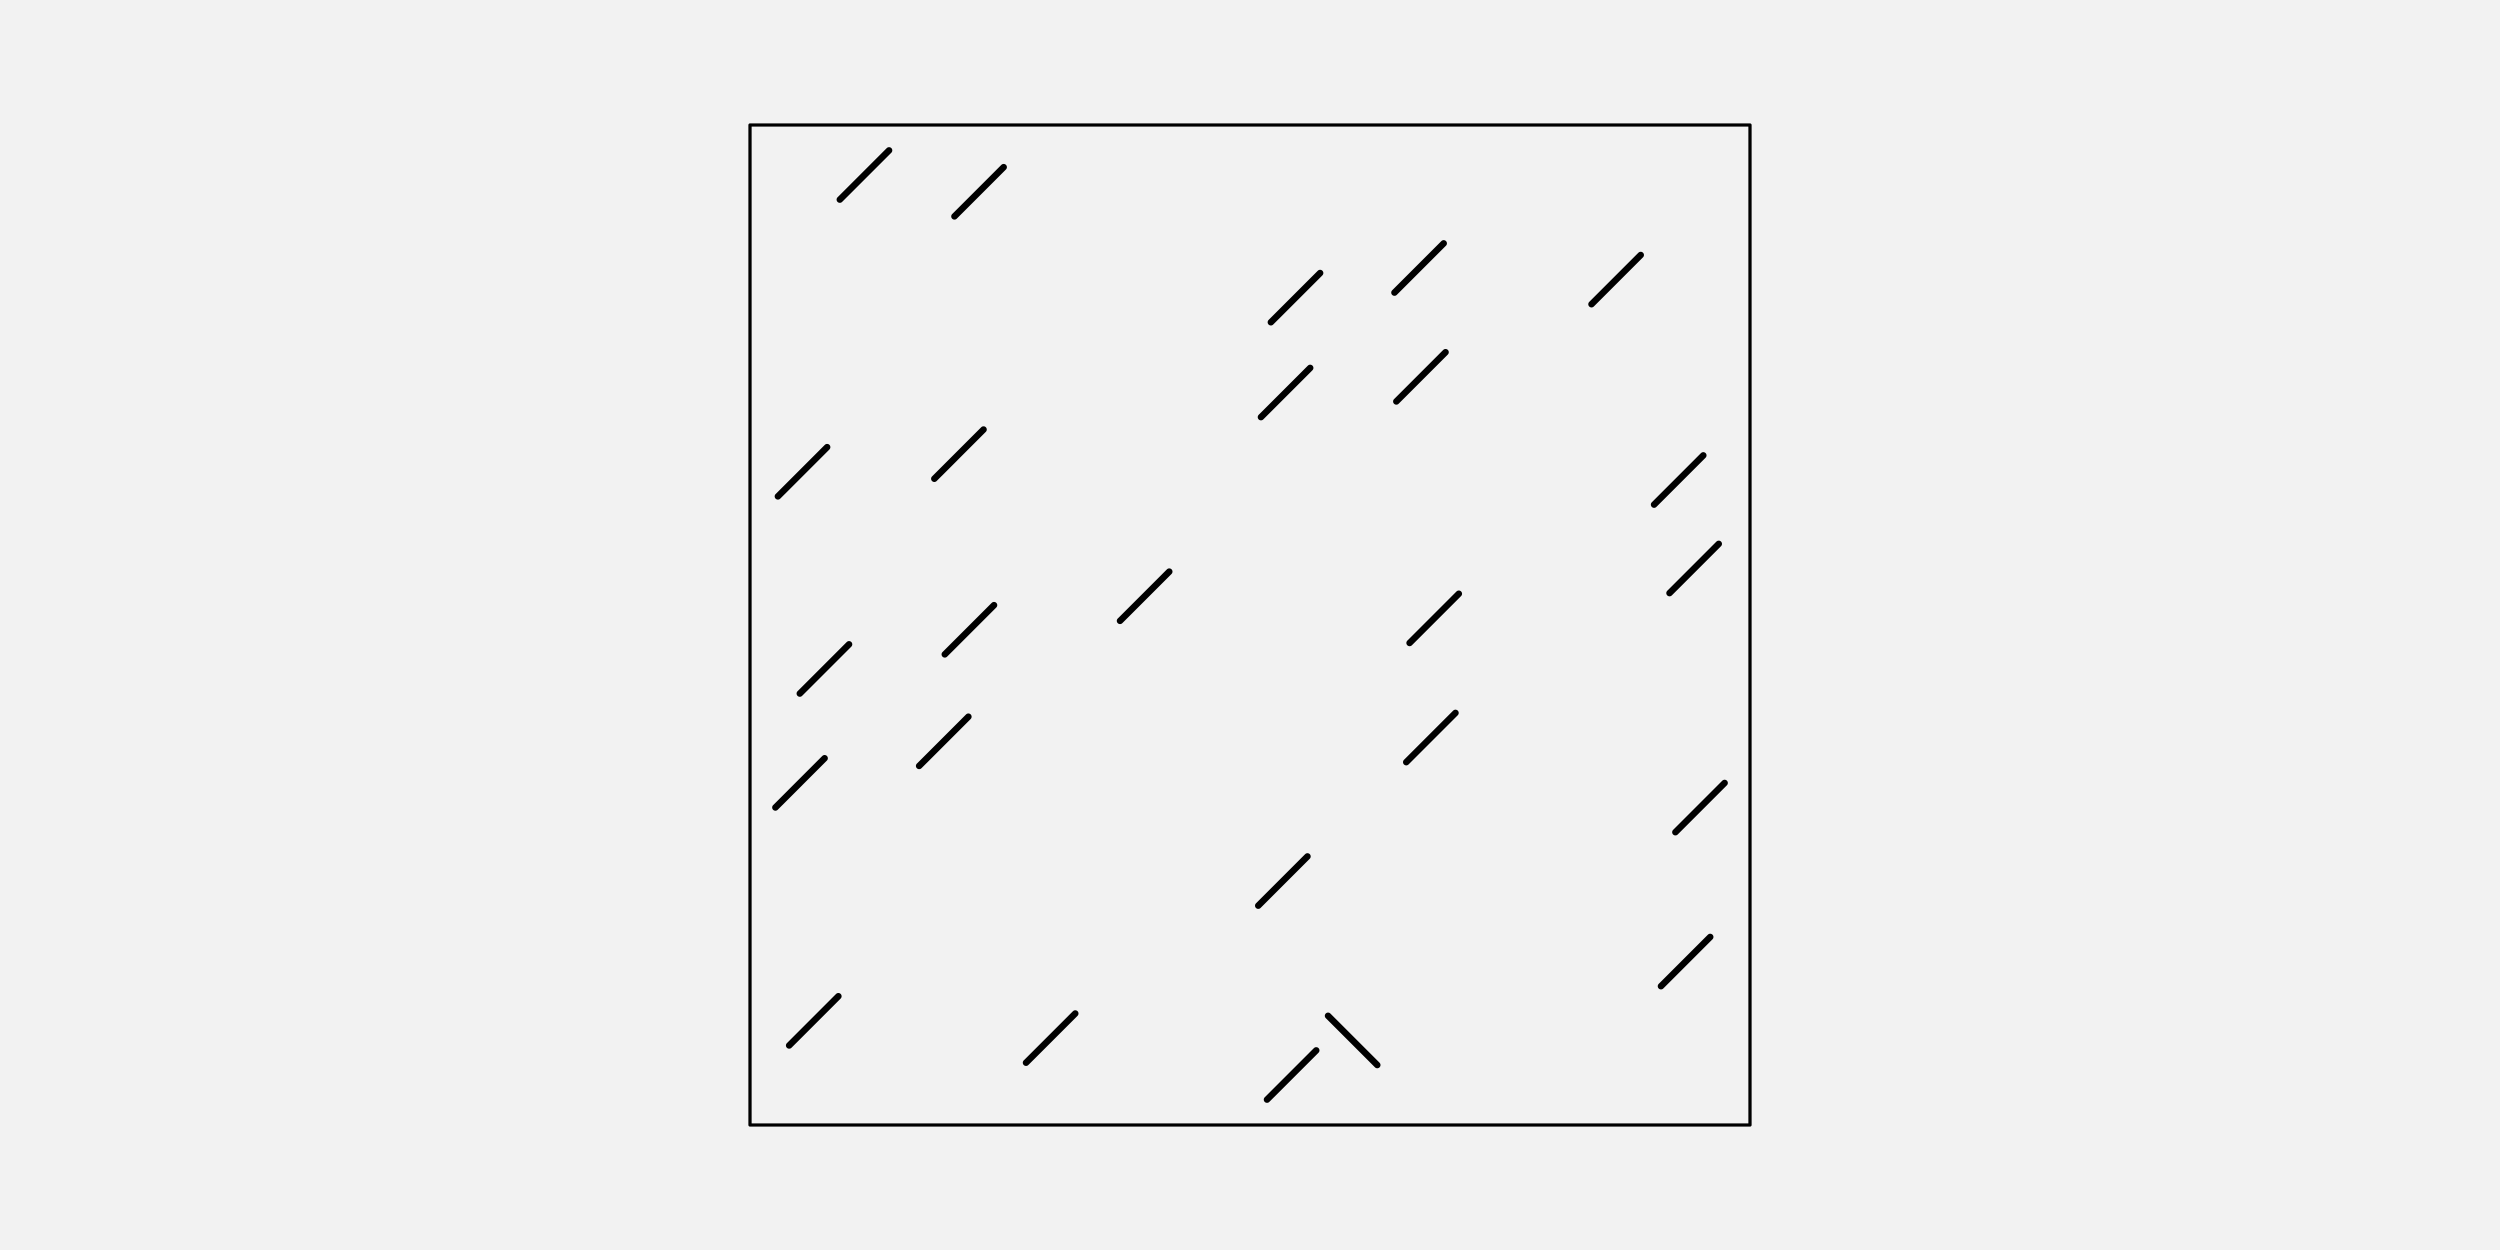
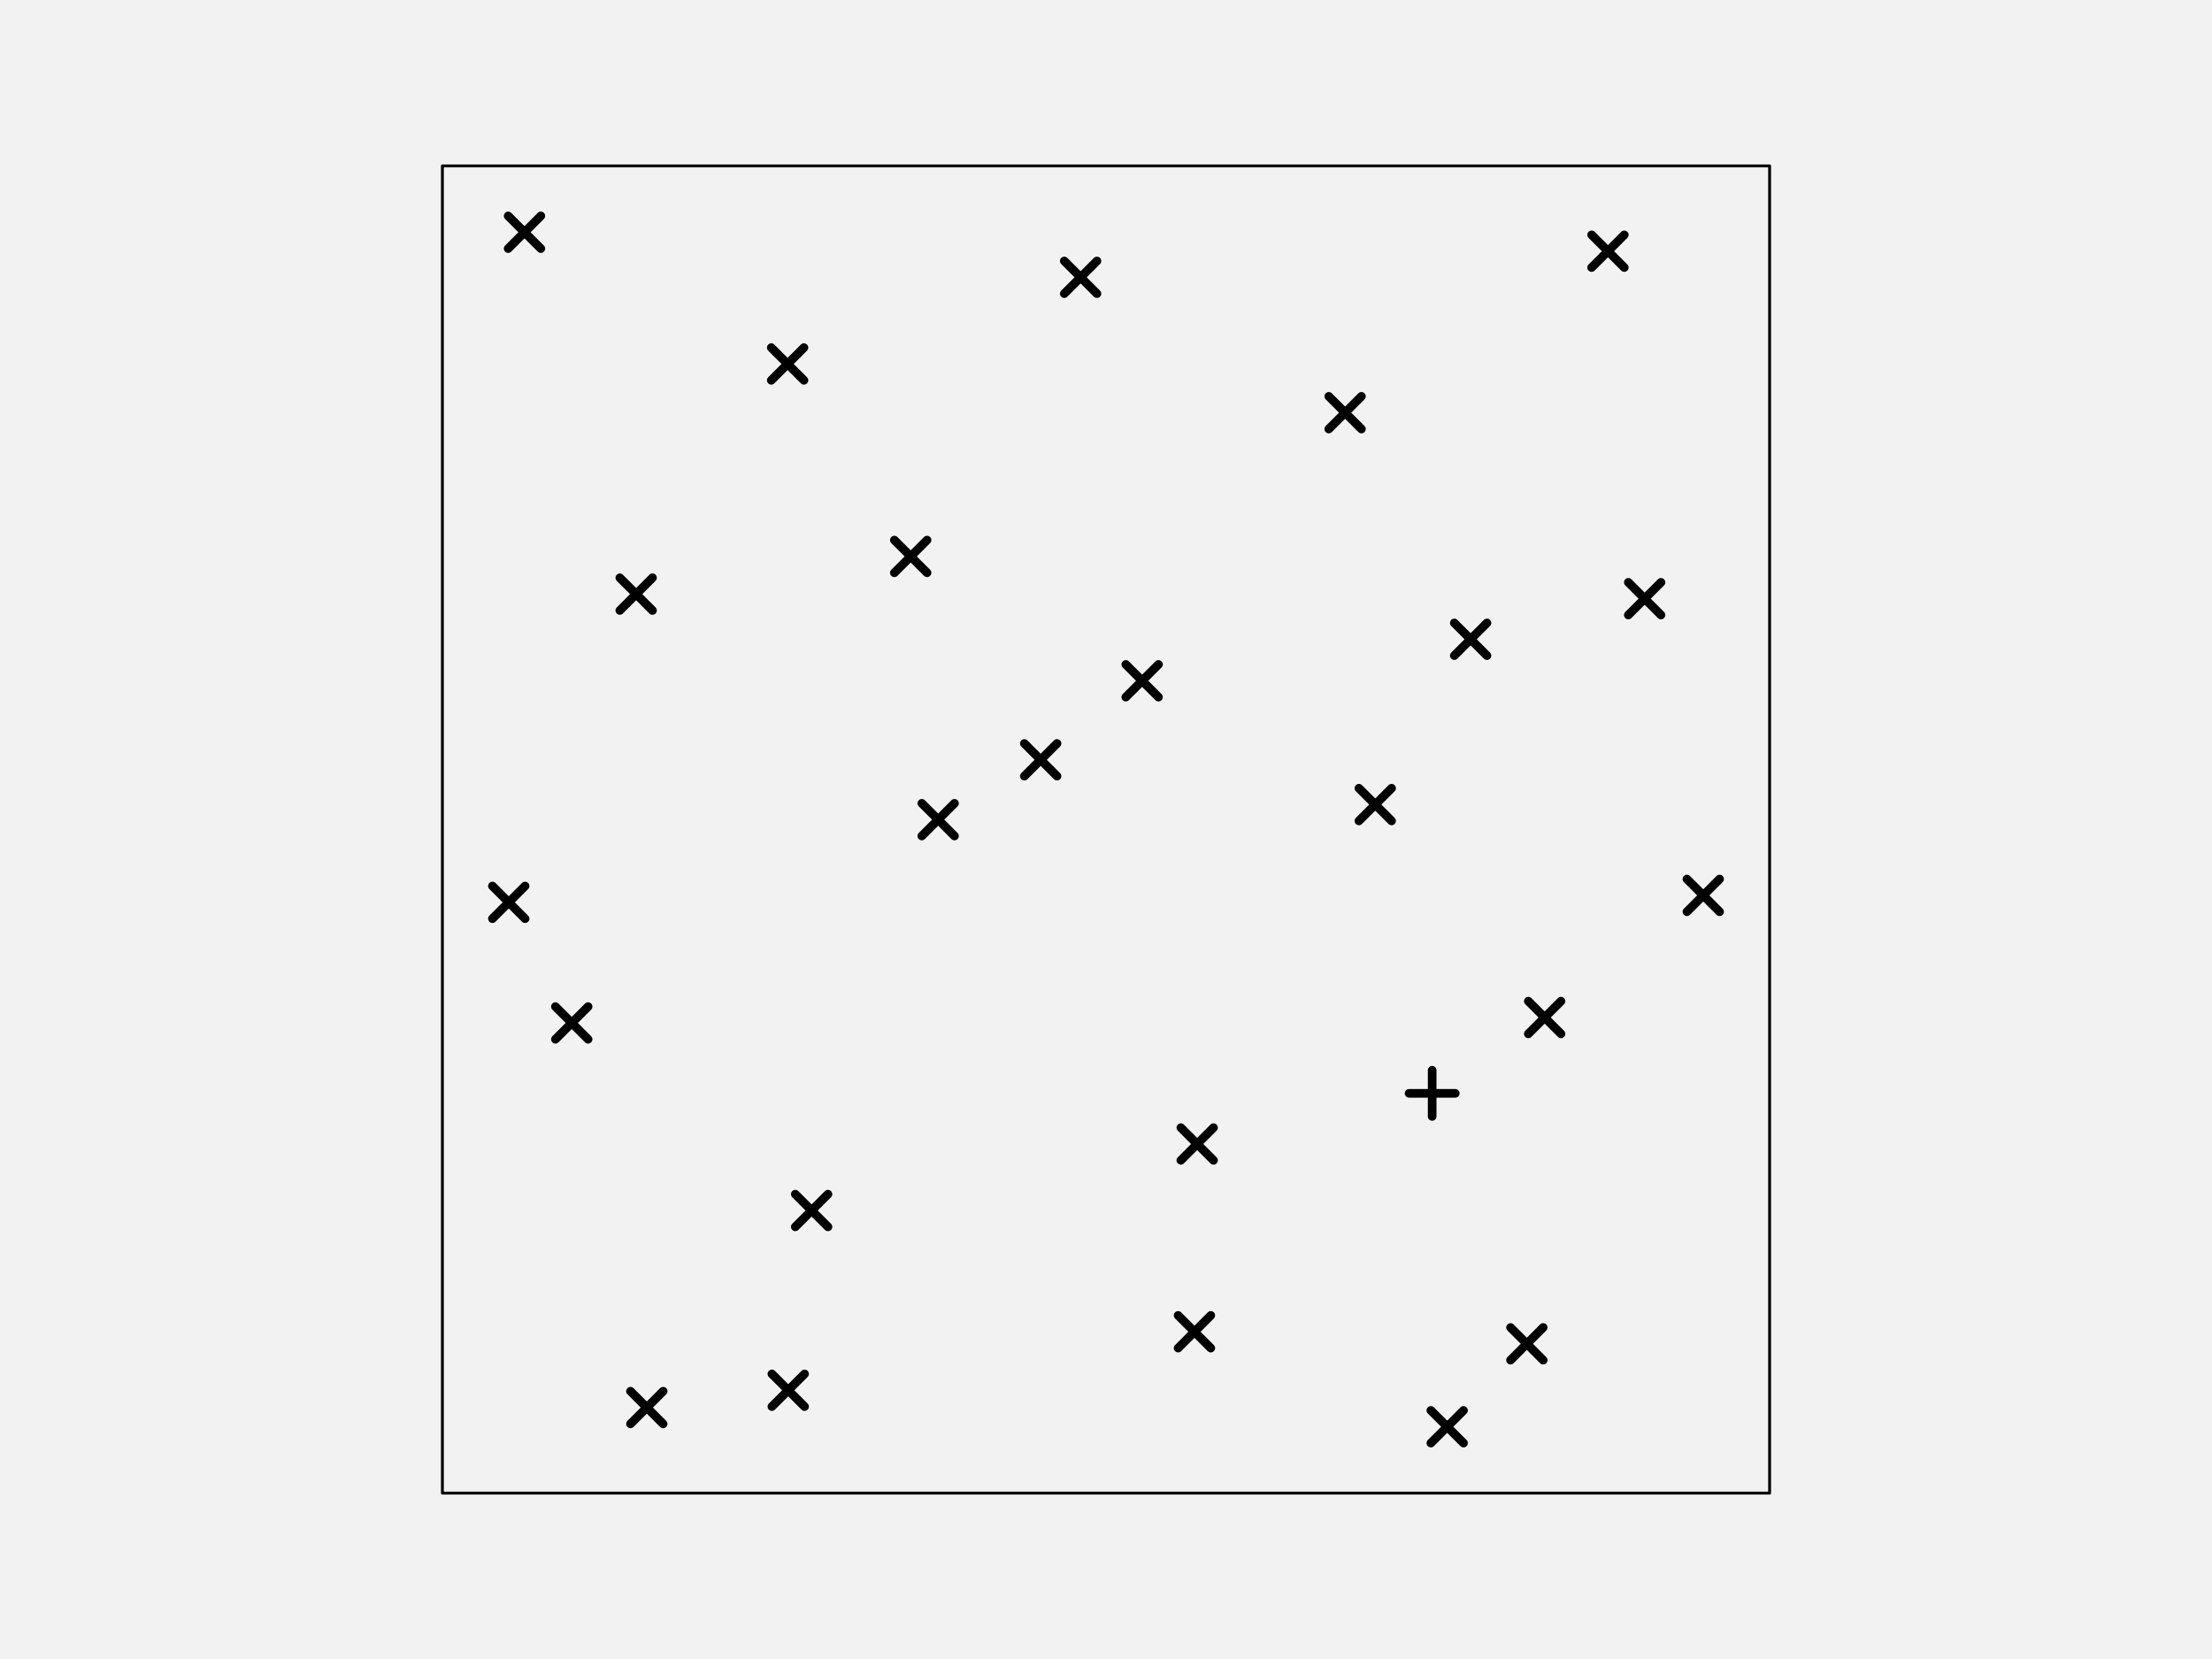
- <svg xmlns="http://www.w3.org/2000/svg" width="576pt" height="288pt" viewBox="0 0 576 288" version="1.1">
+ <svg xmlns="http://www.w3.org/2000/svg" width="576pt" height="432pt" viewBox="0 0 576 432" version="1.1">
  <g id="surface232">
-     <rect x="0" y="0" width="576" height="288" style="fill:rgb(94.902%,94.902%,94.902%);fill-opacity:1;stroke:none;" />
-     <path style="fill-rule:nonzero;fill:rgb(94.902%,94.902%,94.902%);fill-opacity:1;stroke-width:0.75;stroke-linecap:round;stroke-linejoin:round;stroke:rgb(0%,0%,0%);stroke-opacity:1;stroke-miterlimit:10;" d="M 172.801 259.199 L 403.199 259.199 L 403.199 28.801 L 172.801 28.801 Z M 172.801 259.199 " />
-     <path style="fill:none;stroke-width:1.5;stroke-linecap:round;stroke-linejoin:round;stroke:rgb(0%,0%,0%);stroke-opacity:1;stroke-miterlimit:10;" d="M 193.16 229.535 L 181.824 240.875 " />
-     <path style="fill:none;stroke-width:1.5;stroke-linecap:round;stroke-linejoin:round;stroke:rgb(0%,0%,0%);stroke-opacity:1;stroke-miterlimit:10;" d="M 247.738 233.512 L 236.398 244.848 " />
-     <path style="fill:none;stroke-width:1.5;stroke-linecap:round;stroke-linejoin:round;stroke:rgb(0%,0%,0%);stroke-opacity:1;stroke-miterlimit:10;" d="M 303.258 242.012 L 291.918 253.348 " />
-     <path style="fill:none;stroke-width:1.5;stroke-linecap:round;stroke-linejoin:round;stroke:rgb(0%,0%,0%);stroke-opacity:1;stroke-miterlimit:10;" d="M 317.32 245.383 L 305.984 234.043 " />
-     <path style="fill:none;stroke-width:1.5;stroke-linecap:round;stroke-linejoin:round;stroke:rgb(0%,0%,0%);stroke-opacity:1;stroke-miterlimit:10;" d="M 394.031 215.879 L 382.691 227.219 " />
-     <path style="fill:none;stroke-width:1.5;stroke-linecap:round;stroke-linejoin:round;stroke:rgb(0%,0%,0%);stroke-opacity:1;stroke-miterlimit:10;" d="M 189.988 174.703 L 178.652 186.043 " />
-     <path style="fill:none;stroke-width:1.5;stroke-linecap:round;stroke-linejoin:round;stroke:rgb(0%,0%,0%);stroke-opacity:1;stroke-miterlimit:10;" d="M 223.113 165.129 L 211.773 176.469 " />
-     <path style="fill:none;stroke-width:1.5;stroke-linecap:round;stroke-linejoin:round;stroke:rgb(0%,0%,0%);stroke-opacity:1;stroke-miterlimit:10;" d="M 301.238 197.324 L 289.902 208.664 " />
-     <path style="fill:none;stroke-width:1.5;stroke-linecap:round;stroke-linejoin:round;stroke:rgb(0%,0%,0%);stroke-opacity:1;stroke-miterlimit:10;" d="M 335.34 164.258 L 324 175.598 " />
-     <path style="fill:none;stroke-width:1.5;stroke-linecap:round;stroke-linejoin:round;stroke:rgb(0%,0%,0%);stroke-opacity:1;stroke-miterlimit:10;" d="M 397.348 180.398 L 386.012 191.738 " />
-     <path style="fill:none;stroke-width:1.5;stroke-linecap:round;stroke-linejoin:round;stroke:rgb(0%,0%,0%);stroke-opacity:1;stroke-miterlimit:10;" d="M 195.617 148.453 L 184.277 159.793 " />
-     <path style="fill:none;stroke-width:1.5;stroke-linecap:round;stroke-linejoin:round;stroke:rgb(0%,0%,0%);stroke-opacity:1;stroke-miterlimit:10;" d="M 229.02 139.43 L 217.68 150.766 " />
-     <path style="fill:none;stroke-width:1.5;stroke-linecap:round;stroke-linejoin:round;stroke:rgb(0%,0%,0%);stroke-opacity:1;stroke-miterlimit:10;" d="M 269.395 131.703 L 258.055 143.043 " />
-     <path style="fill:none;stroke-width:1.5;stroke-linecap:round;stroke-linejoin:round;stroke:rgb(0%,0%,0%);stroke-opacity:1;stroke-miterlimit:10;" d="M 336.109 136.801 L 324.773 148.137 " />
-     <path style="fill:none;stroke-width:1.5;stroke-linecap:round;stroke-linejoin:round;stroke:rgb(0%,0%,0%);stroke-opacity:1;stroke-miterlimit:10;" d="M 395.996 125.309 L 384.66 136.648 " />
-     <path style="fill:none;stroke-width:1.5;stroke-linecap:round;stroke-linejoin:round;stroke:rgb(0%,0%,0%);stroke-opacity:1;stroke-miterlimit:10;" d="M 190.57 103.023 L 179.23 114.363 " />
-     <path style="fill:none;stroke-width:1.5;stroke-linecap:round;stroke-linejoin:round;stroke:rgb(0%,0%,0%);stroke-opacity:1;stroke-miterlimit:10;" d="M 226.605 98.965 L 215.27 110.301 " />
-     <path style="fill:none;stroke-width:1.5;stroke-linecap:round;stroke-linejoin:round;stroke:rgb(0%,0%,0%);stroke-opacity:1;stroke-miterlimit:10;" d="M 301.863 84.77 L 290.527 96.105 " />
-     <path style="fill:none;stroke-width:1.5;stroke-linecap:round;stroke-linejoin:round;stroke:rgb(0%,0%,0%);stroke-opacity:1;stroke-miterlimit:10;" d="M 333.051 81.152 L 321.715 92.492 " />
-     <path style="fill:none;stroke-width:1.5;stroke-linecap:round;stroke-linejoin:round;stroke:rgb(0%,0%,0%);stroke-opacity:1;stroke-miterlimit:10;" d="M 392.438 104.922 L 381.102 116.262 " />
-     <path style="fill:none;stroke-width:1.5;stroke-linecap:round;stroke-linejoin:round;stroke:rgb(0%,0%,0%);stroke-opacity:1;stroke-miterlimit:10;" d="M 204.836 34.652 L 193.496 45.988 " />
-     <path style="fill:none;stroke-width:1.5;stroke-linecap:round;stroke-linejoin:round;stroke:rgb(0%,0%,0%);stroke-opacity:1;stroke-miterlimit:10;" d="M 231.242 38.516 L 219.906 49.855 " />
-     <path style="fill:none;stroke-width:1.5;stroke-linecap:round;stroke-linejoin:round;stroke:rgb(0%,0%,0%);stroke-opacity:1;stroke-miterlimit:10;" d="M 304.152 62.906 L 292.812 74.246 " />
-     <path style="fill:none;stroke-width:1.5;stroke-linecap:round;stroke-linejoin:round;stroke:rgb(0%,0%,0%);stroke-opacity:1;stroke-miterlimit:10;" d="M 332.625 56.074 L 321.285 67.414 " />
-     <path style="fill:none;stroke-width:1.5;stroke-linecap:round;stroke-linejoin:round;stroke:rgb(0%,0%,0%);stroke-opacity:1;stroke-miterlimit:10;" d="M 378.02 58.754 L 366.684 70.09 " />
+     <rect x="0" y="0" width="576" height="432" style="fill:rgb(94.902%,94.902%,94.902%);fill-opacity:1;stroke:none;" />
+     <path style="fill-rule:nonzero;fill:rgb(94.902%,94.902%,94.902%);fill-opacity:1;stroke-width:0.75;stroke-linecap:round;stroke-linejoin:round;stroke:rgb(0%,0%,0%);stroke-opacity:1;stroke-miterlimit:10;" d="M 115.199 388.801 L 460.801 388.801 L 460.801 43.199 L 115.199 43.199 Z M 115.199 388.801 " />
+     <path style="fill:none;stroke-width:2.25;stroke-linecap:round;stroke-linejoin:round;stroke:rgb(0%,0%,0%);stroke-opacity:1;stroke-miterlimit:10;" d="M 164.18 370.777 L 172.684 362.273 " />
+     <path style="fill:none;stroke-width:2.25;stroke-linecap:round;stroke-linejoin:round;stroke:rgb(0%,0%,0%);stroke-opacity:1;stroke-miterlimit:10;" d="M 164.18 362.273 L 172.684 370.777 " />
+     <path style="fill:none;stroke-width:2.25;stroke-linecap:round;stroke-linejoin:round;stroke:rgb(0%,0%,0%);stroke-opacity:1;stroke-miterlimit:10;" d="M 201 366.27 L 209.504 357.766 " />
+     <path style="fill:none;stroke-width:2.25;stroke-linecap:round;stroke-linejoin:round;stroke:rgb(0%,0%,0%);stroke-opacity:1;stroke-miterlimit:10;" d="M 201 357.766 L 209.504 366.27 " />
+     <path style="fill:none;stroke-width:2.25;stroke-linecap:round;stroke-linejoin:round;stroke:rgb(0%,0%,0%);stroke-opacity:1;stroke-miterlimit:10;" d="M 306.781 351.039 L 315.285 342.535 " />
+     <path style="fill:none;stroke-width:2.25;stroke-linecap:round;stroke-linejoin:round;stroke:rgb(0%,0%,0%);stroke-opacity:1;stroke-miterlimit:10;" d="M 306.781 342.535 L 315.285 351.039 " />
+     <path style="fill:none;stroke-width:2.25;stroke-linecap:round;stroke-linejoin:round;stroke:rgb(0%,0%,0%);stroke-opacity:1;stroke-miterlimit:10;" d="M 372.594 375.773 L 381.098 367.27 " />
+     <path style="fill:none;stroke-width:2.25;stroke-linecap:round;stroke-linejoin:round;stroke:rgb(0%,0%,0%);stroke-opacity:1;stroke-miterlimit:10;" d="M 372.594 367.27 L 381.098 375.773 " />
+     <path style="fill:none;stroke-width:2.25;stroke-linecap:round;stroke-linejoin:round;stroke:rgb(0%,0%,0%);stroke-opacity:1;stroke-miterlimit:10;" d="M 393.336 354.18 L 401.84 345.676 " />
+     <path style="fill:none;stroke-width:2.25;stroke-linecap:round;stroke-linejoin:round;stroke:rgb(0%,0%,0%);stroke-opacity:1;stroke-miterlimit:10;" d="M 393.336 345.676 L 401.84 354.18 " />
+     <path style="fill:none;stroke-width:2.25;stroke-linecap:round;stroke-linejoin:round;stroke:rgb(0%,0%,0%);stroke-opacity:1;stroke-miterlimit:10;" d="M 144.633 270.625 L 153.137 262.121 " />
+     <path style="fill:none;stroke-width:2.25;stroke-linecap:round;stroke-linejoin:round;stroke:rgb(0%,0%,0%);stroke-opacity:1;stroke-miterlimit:10;" d="M 144.633 262.121 L 153.137 270.625 " />
+     <path style="fill:none;stroke-width:2.25;stroke-linecap:round;stroke-linejoin:round;stroke:rgb(0%,0%,0%);stroke-opacity:1;stroke-miterlimit:10;" d="M 207.094 319.461 L 215.598 310.957 " />
+     <path style="fill:none;stroke-width:2.25;stroke-linecap:round;stroke-linejoin:round;stroke:rgb(0%,0%,0%);stroke-opacity:1;stroke-miterlimit:10;" d="M 207.094 310.957 L 215.598 319.461 " />
+     <path style="fill:none;stroke-width:2.25;stroke-linecap:round;stroke-linejoin:round;stroke:rgb(0%,0%,0%);stroke-opacity:1;stroke-miterlimit:10;" d="M 307.492 302.145 L 315.996 293.641 " />
+     <path style="fill:none;stroke-width:2.25;stroke-linecap:round;stroke-linejoin:round;stroke:rgb(0%,0%,0%);stroke-opacity:1;stroke-miterlimit:10;" d="M 307.492 293.641 L 315.996 302.145 " />
+     <path style="fill:none;stroke-width:2.25;stroke-linecap:round;stroke-linejoin:round;stroke:rgb(0%,0%,0%);stroke-opacity:1;stroke-miterlimit:10;" d="M 366.918 284.703 L 378.945 284.703 " />
+     <path style="fill:none;stroke-width:2.25;stroke-linecap:round;stroke-linejoin:round;stroke:rgb(0%,0%,0%);stroke-opacity:1;stroke-miterlimit:10;" d="M 372.934 290.715 L 372.934 278.691 " />
+     <path style="fill:none;stroke-width:2.25;stroke-linecap:round;stroke-linejoin:round;stroke:rgb(0%,0%,0%);stroke-opacity:1;stroke-miterlimit:10;" d="M 397.977 269.207 L 406.48 260.703 " />
+     <path style="fill:none;stroke-width:2.25;stroke-linecap:round;stroke-linejoin:round;stroke:rgb(0%,0%,0%);stroke-opacity:1;stroke-miterlimit:10;" d="M 397.977 260.703 L 406.48 269.207 " />
+     <path style="fill:none;stroke-width:2.25;stroke-linecap:round;stroke-linejoin:round;stroke:rgb(0%,0%,0%);stroke-opacity:1;stroke-miterlimit:10;" d="M 128.227 239.223 L 136.73 230.719 " />
+     <path style="fill:none;stroke-width:2.25;stroke-linecap:round;stroke-linejoin:round;stroke:rgb(0%,0%,0%);stroke-opacity:1;stroke-miterlimit:10;" d="M 128.227 230.719 L 136.73 239.223 " />
+     <path style="fill:none;stroke-width:2.25;stroke-linecap:round;stroke-linejoin:round;stroke:rgb(0%,0%,0%);stroke-opacity:1;stroke-miterlimit:10;" d="M 240.043 217.688 L 248.547 209.184 " />
+     <path style="fill:none;stroke-width:2.25;stroke-linecap:round;stroke-linejoin:round;stroke:rgb(0%,0%,0%);stroke-opacity:1;stroke-miterlimit:10;" d="M 240.043 209.184 L 248.547 217.688 " />
+     <path style="fill:none;stroke-width:2.25;stroke-linecap:round;stroke-linejoin:round;stroke:rgb(0%,0%,0%);stroke-opacity:1;stroke-miterlimit:10;" d="M 266.742 202.105 L 275.246 193.602 " />
+     <path style="fill:none;stroke-width:2.25;stroke-linecap:round;stroke-linejoin:round;stroke:rgb(0%,0%,0%);stroke-opacity:1;stroke-miterlimit:10;" d="M 266.742 193.602 L 275.246 202.105 " />
+     <path style="fill:none;stroke-width:2.25;stroke-linecap:round;stroke-linejoin:round;stroke:rgb(0%,0%,0%);stroke-opacity:1;stroke-miterlimit:10;" d="M 353.863 213.758 L 362.367 205.254 " />
+     <path style="fill:none;stroke-width:2.25;stroke-linecap:round;stroke-linejoin:round;stroke:rgb(0%,0%,0%);stroke-opacity:1;stroke-miterlimit:10;" d="M 353.863 205.254 L 362.367 213.758 " />
+     <path style="fill:none;stroke-width:2.25;stroke-linecap:round;stroke-linejoin:round;stroke:rgb(0%,0%,0%);stroke-opacity:1;stroke-miterlimit:10;" d="M 439.27 237.41 L 447.773 228.906 " />
+     <path style="fill:none;stroke-width:2.25;stroke-linecap:round;stroke-linejoin:round;stroke:rgb(0%,0%,0%);stroke-opacity:1;stroke-miterlimit:10;" d="M 439.27 228.906 L 447.773 237.41 " />
+     <path style="fill:none;stroke-width:2.25;stroke-linecap:round;stroke-linejoin:round;stroke:rgb(0%,0%,0%);stroke-opacity:1;stroke-miterlimit:10;" d="M 161.402 158.961 L 169.906 150.457 " />
+     <path style="fill:none;stroke-width:2.25;stroke-linecap:round;stroke-linejoin:round;stroke:rgb(0%,0%,0%);stroke-opacity:1;stroke-miterlimit:10;" d="M 161.402 150.457 L 169.906 158.961 " />
+     <path style="fill:none;stroke-width:2.25;stroke-linecap:round;stroke-linejoin:round;stroke:rgb(0%,0%,0%);stroke-opacity:1;stroke-miterlimit:10;" d="M 232.895 149.145 L 241.398 140.641 " />
+     <path style="fill:none;stroke-width:2.25;stroke-linecap:round;stroke-linejoin:round;stroke:rgb(0%,0%,0%);stroke-opacity:1;stroke-miterlimit:10;" d="M 232.895 140.641 L 241.398 149.145 " />
+     <path style="fill:none;stroke-width:2.25;stroke-linecap:round;stroke-linejoin:round;stroke:rgb(0%,0%,0%);stroke-opacity:1;stroke-miterlimit:10;" d="M 293.156 181.523 L 301.66 173.02 " />
+     <path style="fill:none;stroke-width:2.25;stroke-linecap:round;stroke-linejoin:round;stroke:rgb(0%,0%,0%);stroke-opacity:1;stroke-miterlimit:10;" d="M 293.156 173.02 L 301.66 181.523 " />
+     <path style="fill:none;stroke-width:2.25;stroke-linecap:round;stroke-linejoin:round;stroke:rgb(0%,0%,0%);stroke-opacity:1;stroke-miterlimit:10;" d="M 378.699 170.719 L 387.203 162.215 " />
+     <path style="fill:none;stroke-width:2.25;stroke-linecap:round;stroke-linejoin:round;stroke:rgb(0%,0%,0%);stroke-opacity:1;stroke-miterlimit:10;" d="M 378.699 162.215 L 387.203 170.719 " />
+     <path style="fill:none;stroke-width:2.25;stroke-linecap:round;stroke-linejoin:round;stroke:rgb(0%,0%,0%);stroke-opacity:1;stroke-miterlimit:10;" d="M 424.012 160.145 L 432.516 151.641 " />
+     <path style="fill:none;stroke-width:2.25;stroke-linecap:round;stroke-linejoin:round;stroke:rgb(0%,0%,0%);stroke-opacity:1;stroke-miterlimit:10;" d="M 424.012 151.641 L 432.516 160.145 " />
+     <path style="fill:none;stroke-width:2.25;stroke-linecap:round;stroke-linejoin:round;stroke:rgb(0%,0%,0%);stroke-opacity:1;stroke-miterlimit:10;" d="M 132.324 64.73 L 140.828 56.227 " />
+     <path style="fill:none;stroke-width:2.25;stroke-linecap:round;stroke-linejoin:round;stroke:rgb(0%,0%,0%);stroke-opacity:1;stroke-miterlimit:10;" d="M 132.324 56.227 L 140.828 64.73 " />
+     <path style="fill:none;stroke-width:2.25;stroke-linecap:round;stroke-linejoin:round;stroke:rgb(0%,0%,0%);stroke-opacity:1;stroke-miterlimit:10;" d="M 200.84 99.027 L 209.344 90.523 " />
+     <path style="fill:none;stroke-width:2.25;stroke-linecap:round;stroke-linejoin:round;stroke:rgb(0%,0%,0%);stroke-opacity:1;stroke-miterlimit:10;" d="M 200.84 90.523 L 209.344 99.027 " />
+     <path style="fill:none;stroke-width:2.25;stroke-linecap:round;stroke-linejoin:round;stroke:rgb(0%,0%,0%);stroke-opacity:1;stroke-miterlimit:10;" d="M 277.137 76.465 L 285.641 67.961 " />
+     <path style="fill:none;stroke-width:2.25;stroke-linecap:round;stroke-linejoin:round;stroke:rgb(0%,0%,0%);stroke-opacity:1;stroke-miterlimit:10;" d="M 277.137 67.961 L 285.641 76.465 " />
+     <path style="fill:none;stroke-width:2.25;stroke-linecap:round;stroke-linejoin:round;stroke:rgb(0%,0%,0%);stroke-opacity:1;stroke-miterlimit:10;" d="M 346.012 111.711 L 354.516 103.207 " />
+     <path style="fill:none;stroke-width:2.25;stroke-linecap:round;stroke-linejoin:round;stroke:rgb(0%,0%,0%);stroke-opacity:1;stroke-miterlimit:10;" d="M 346.012 103.207 L 354.516 111.711 " />
+     <path style="fill:none;stroke-width:2.25;stroke-linecap:round;stroke-linejoin:round;stroke:rgb(0%,0%,0%);stroke-opacity:1;stroke-miterlimit:10;" d="M 414.457 69.66 L 422.961 61.156 " />
+     <path style="fill:none;stroke-width:2.25;stroke-linecap:round;stroke-linejoin:round;stroke:rgb(0%,0%,0%);stroke-opacity:1;stroke-miterlimit:10;" d="M 414.457 61.156 L 422.961 69.66 " />
  </g>
</svg>
